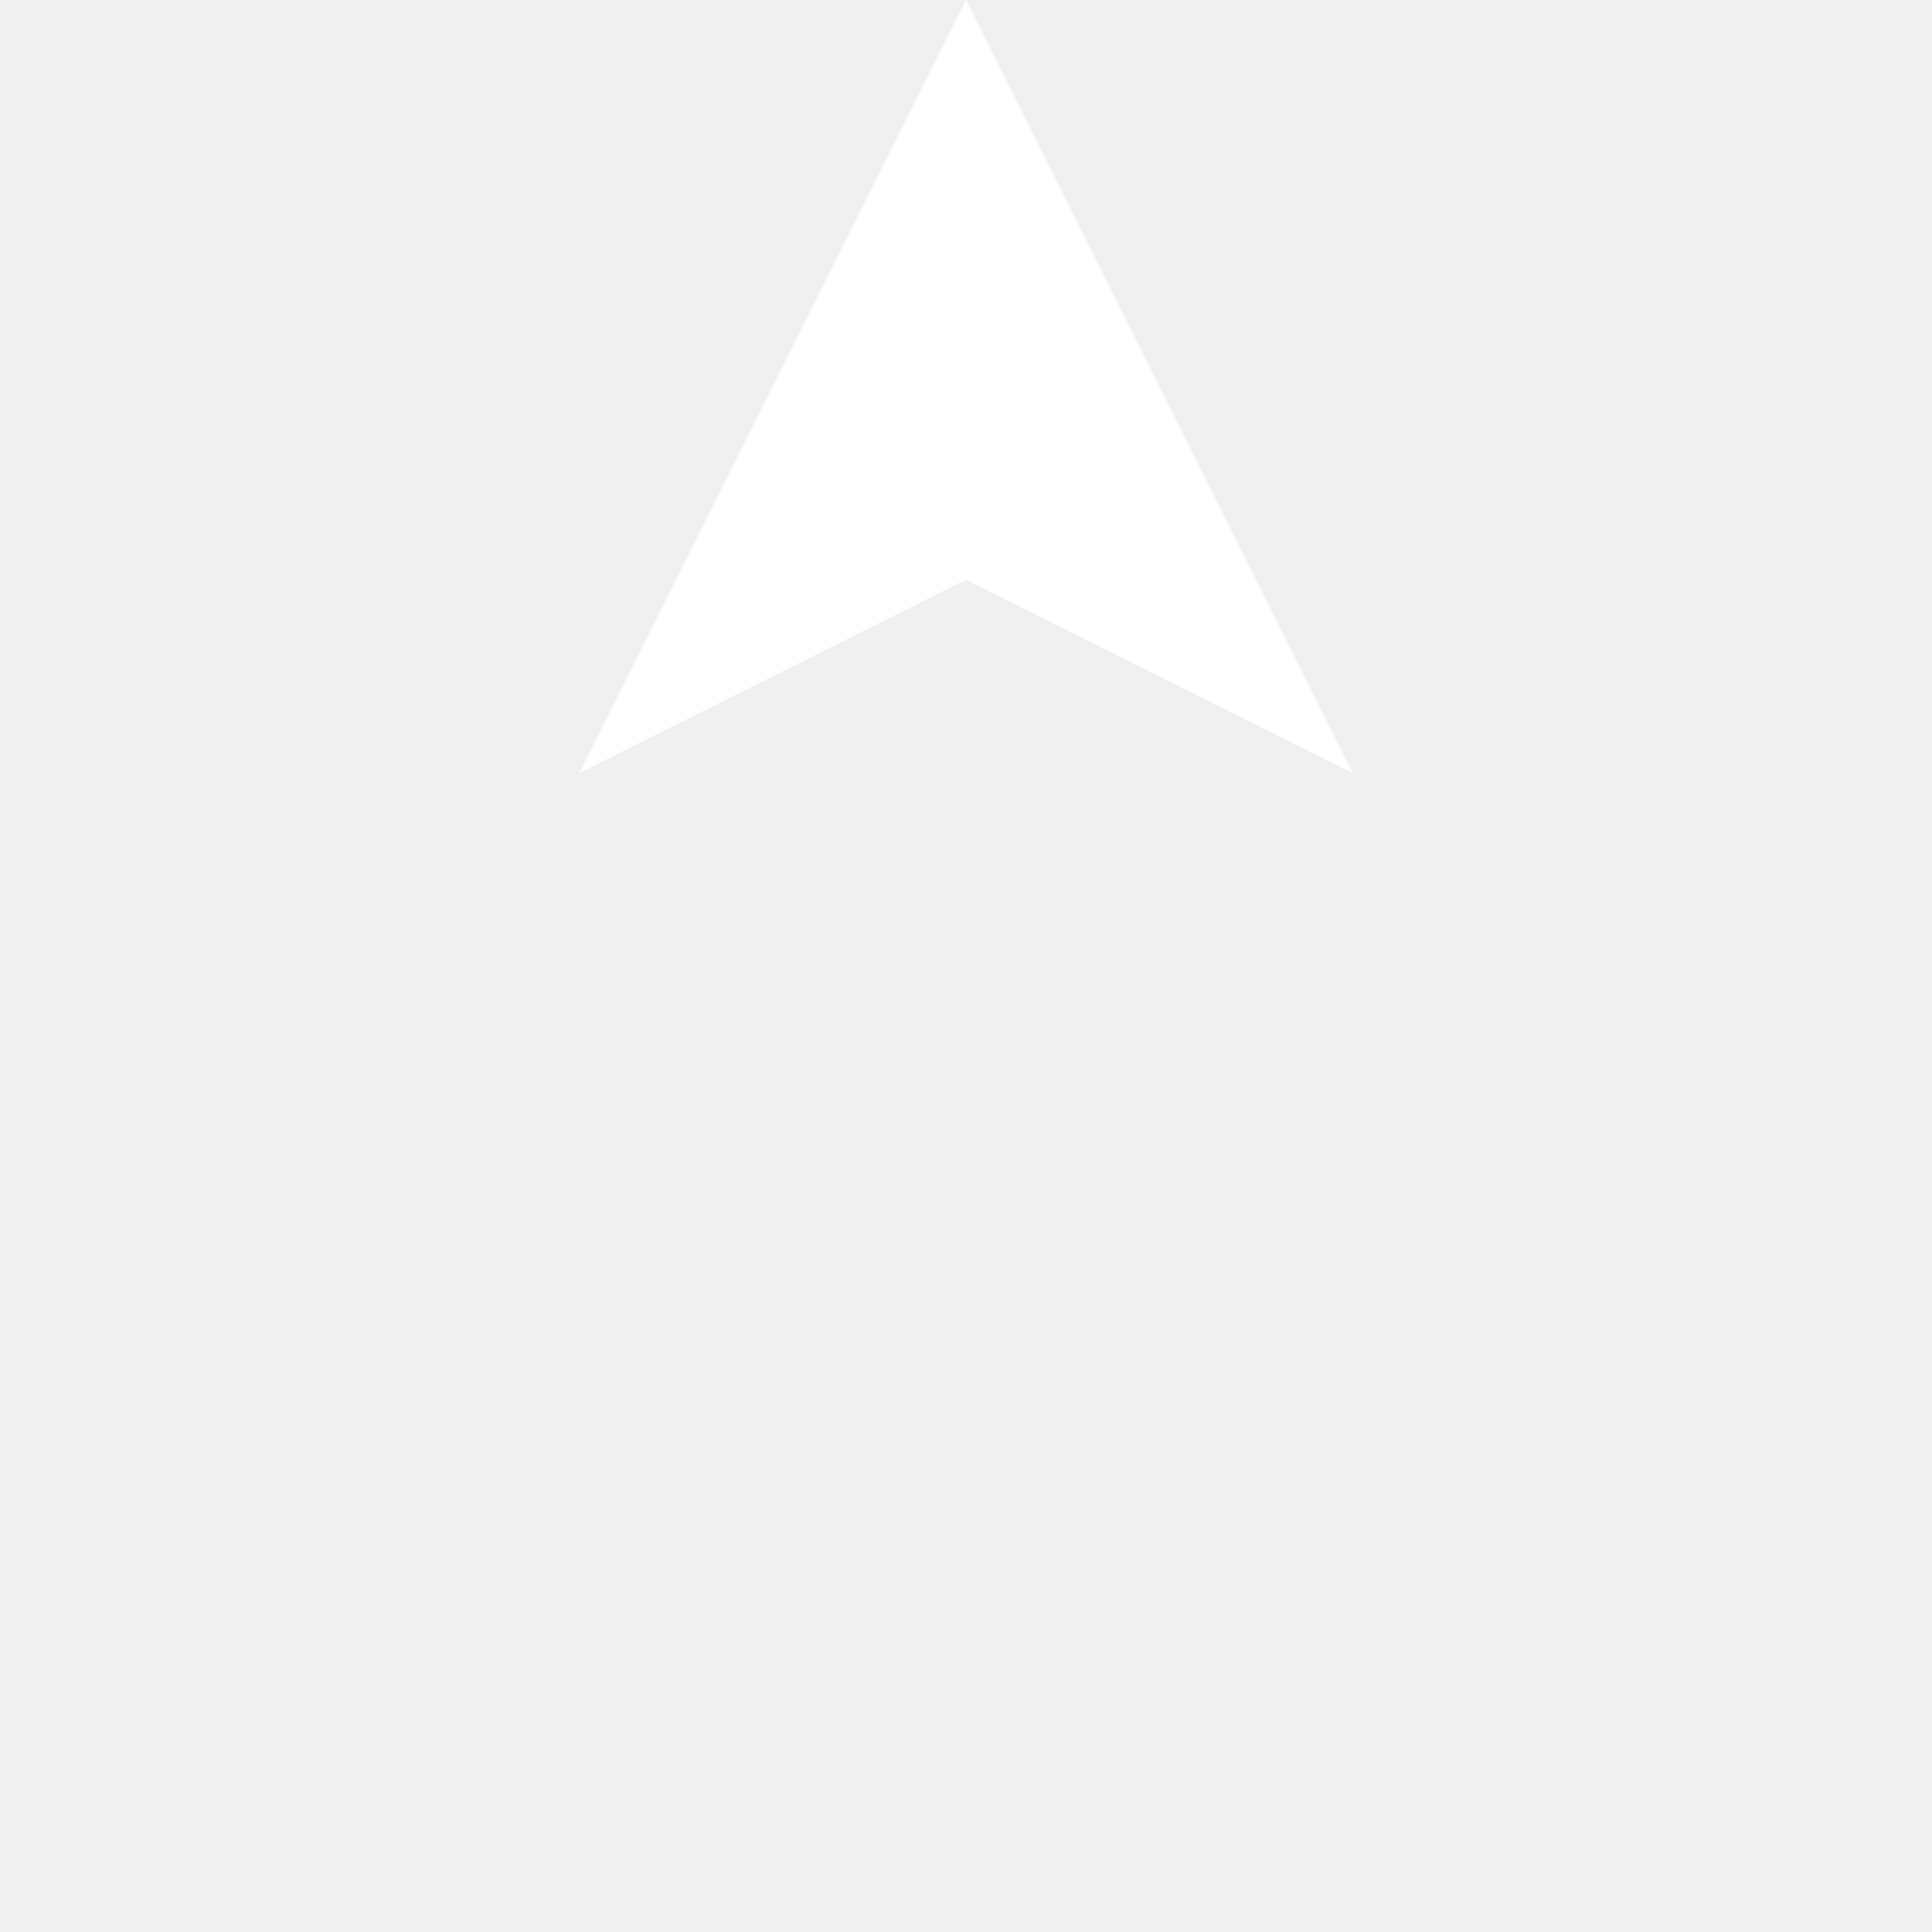
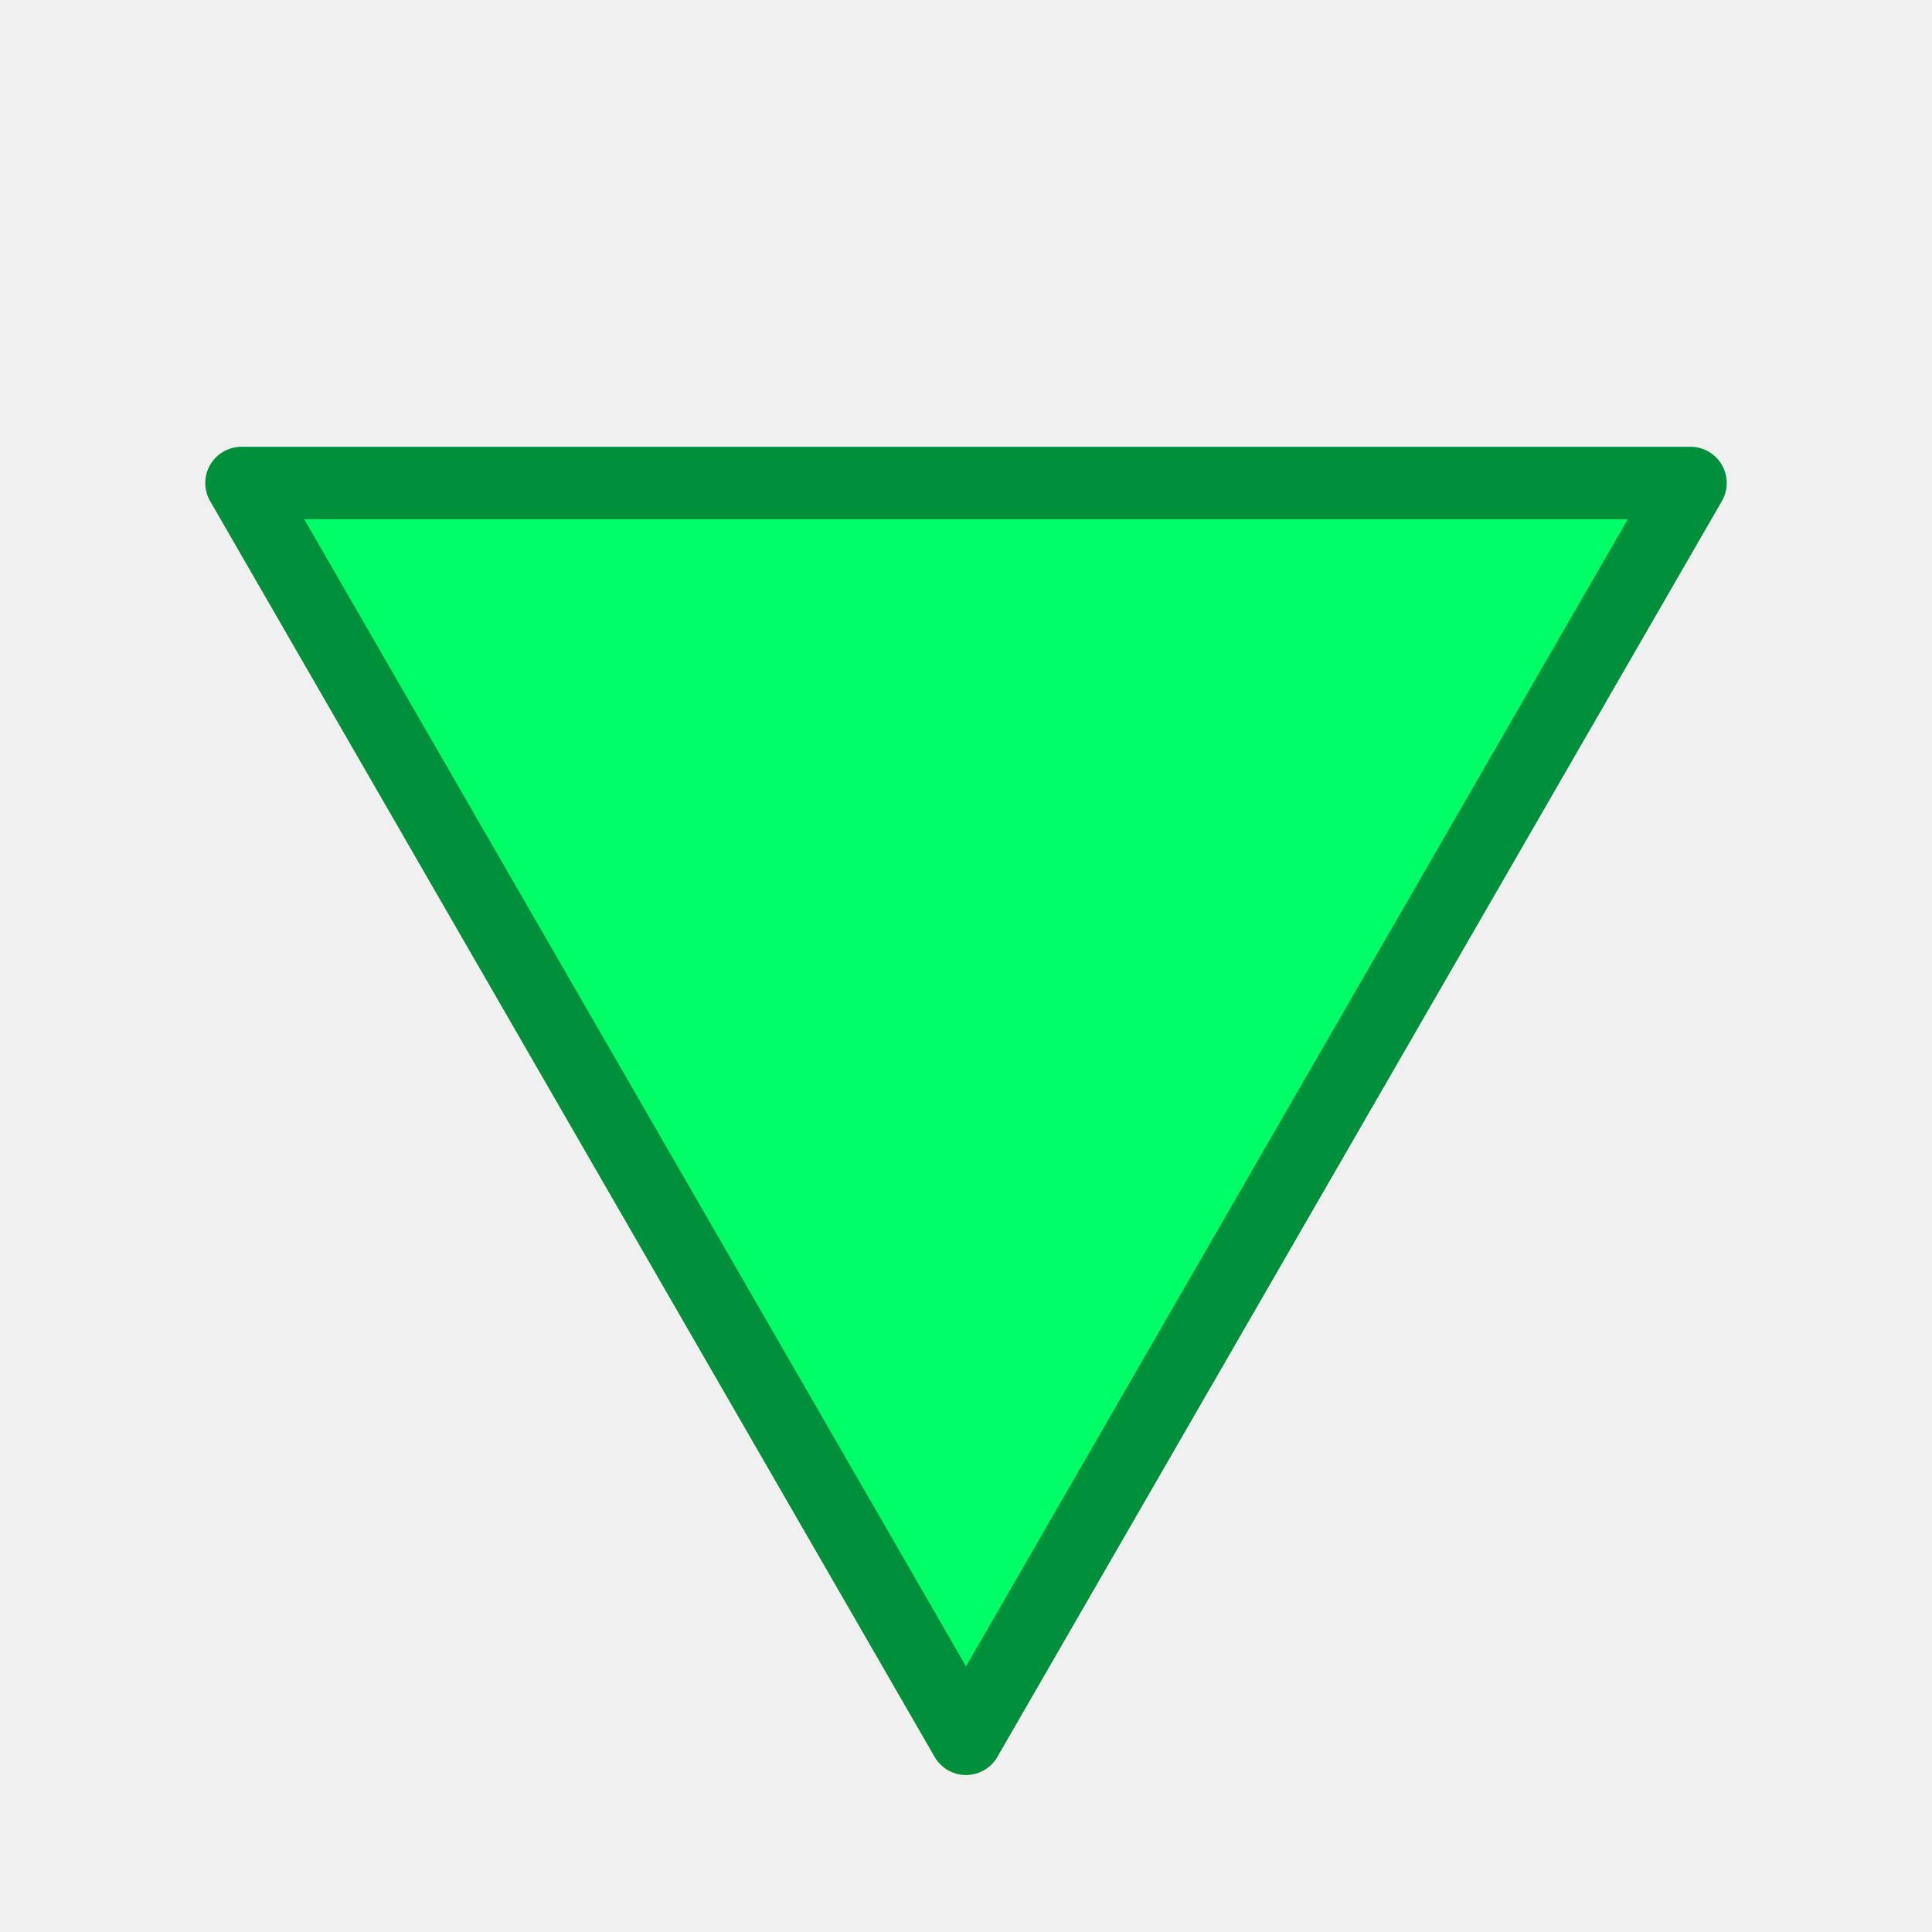
- <svg xmlns="http://www.w3.org/2000/svg" viewBox="0 0 100 100">
-   <polygon points="50,0 70,40 50,30 30,40" fill="#fff" />
+ <svg xmlns="http://www.w3.org/2000/svg" width="80" height="80" viewBox="0 0 80 80">
+   <polygon points="40,72 10,20 70,20" fill="#00ff66" stroke="#008f3a" stroke-width="3" stroke-linejoin="round" />
</svg>
